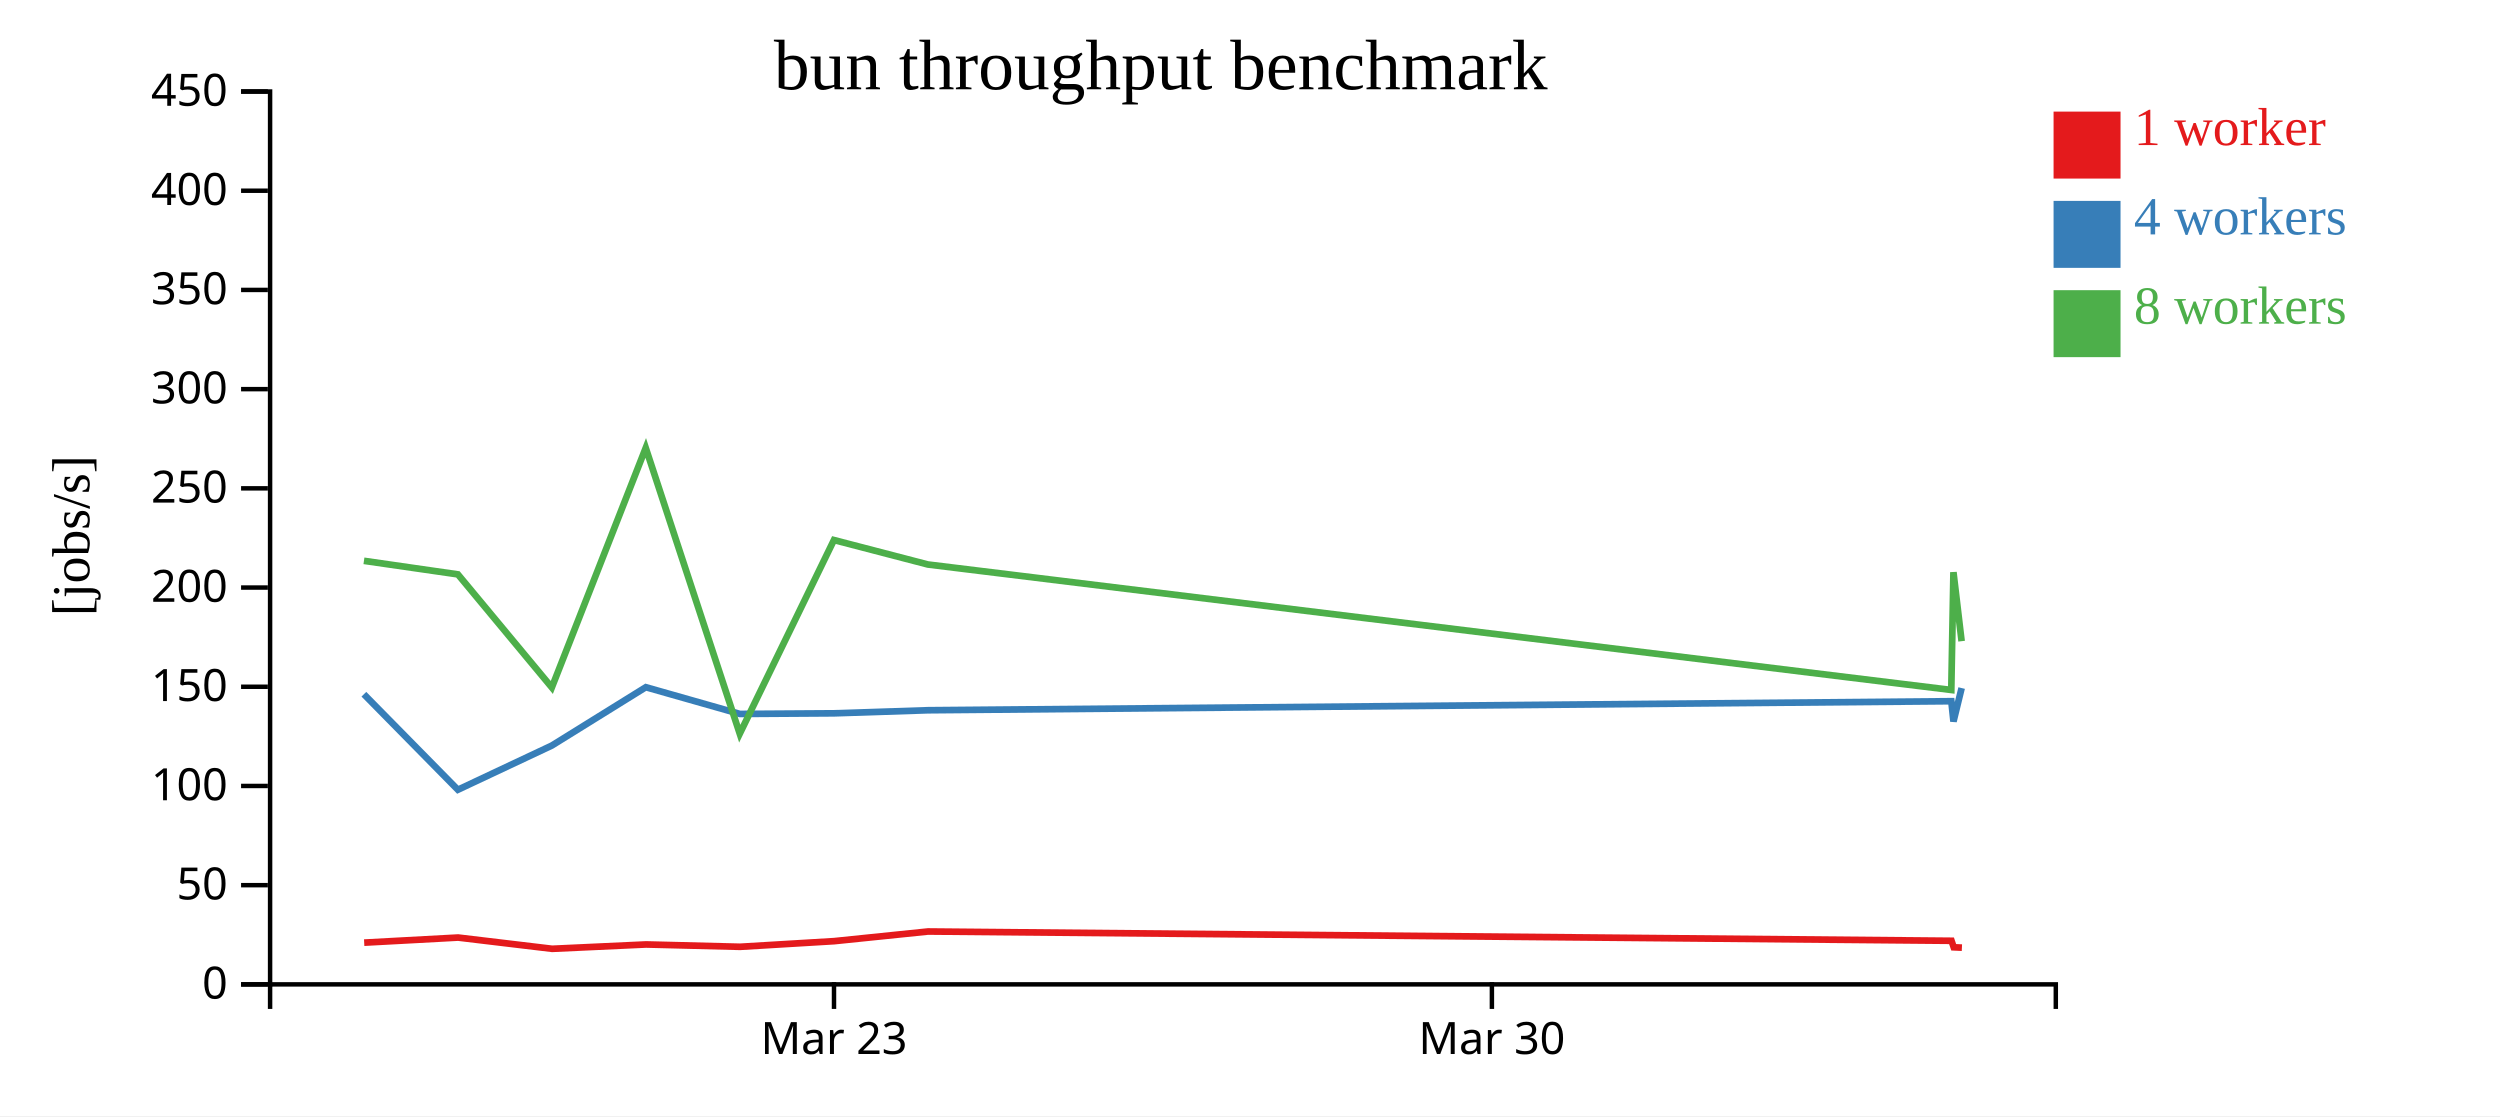
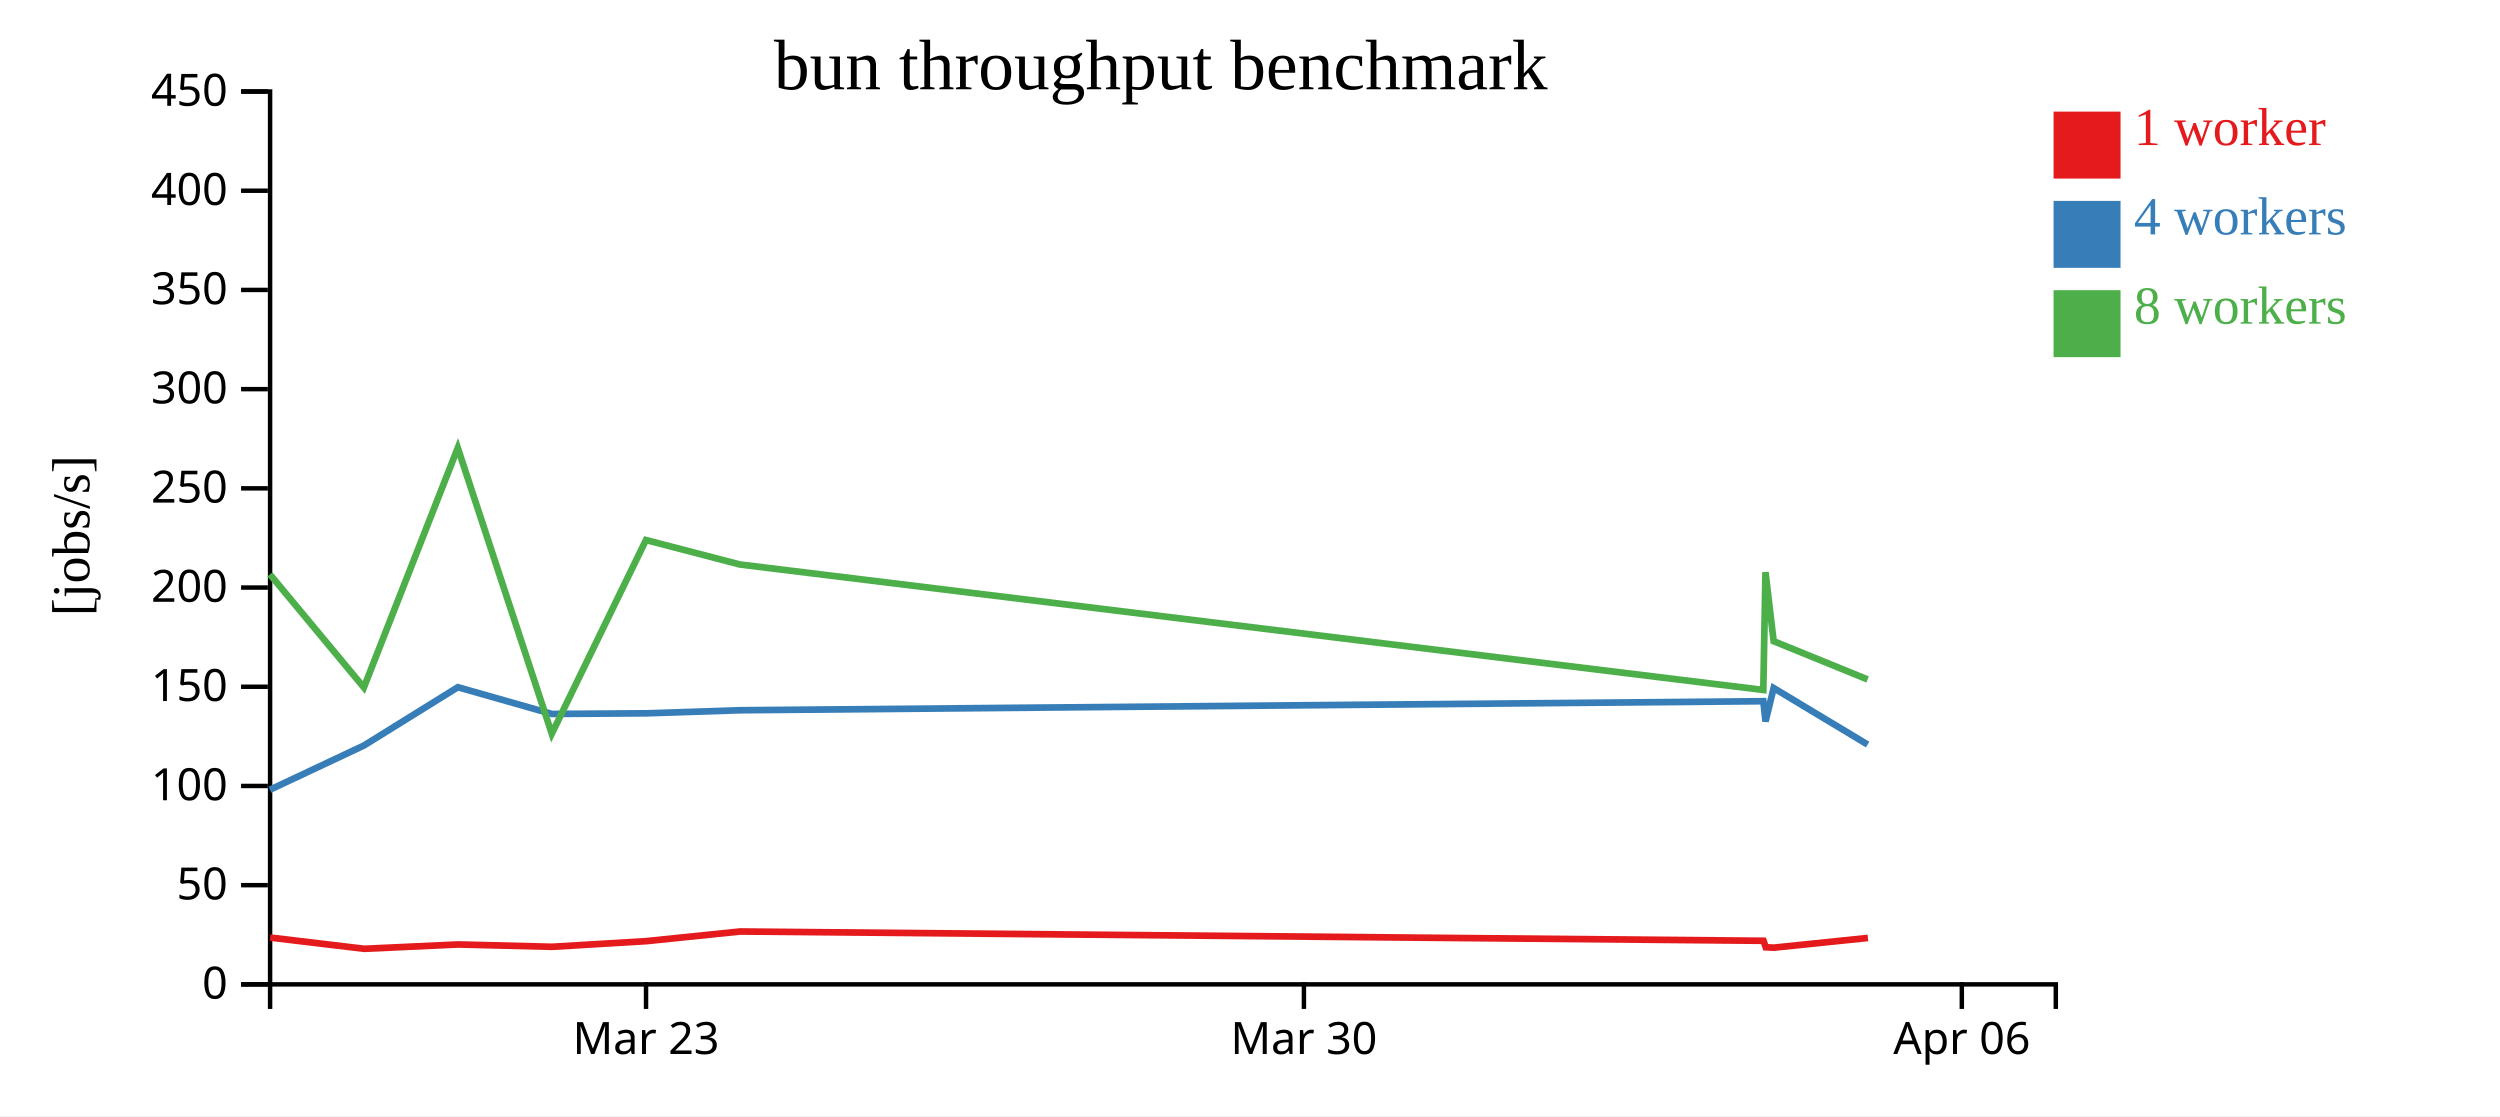
<svg xmlns="http://www.w3.org/2000/svg" width="560" height="250">
  <rect width="100%" height="100%" fill="white" />
  <g transform="translate(60,20)">
    <g transform="translate(0,200)" fill="none" font-size="10" font-family="sans-serif" text-anchor="middle">
      <path class="domain" stroke="currentColor" d="M0.5,6V0.5H400.5V6" />
-       <g class="tick" opacity="1" transform="translate(126.8158,0)">
+       <g class="tick" opacity="1" transform="translate(84.71053,0)">
        <line stroke="currentColor" y2="6" />
        <text fill="currentColor" y="9" dy="0.71em">Mar 23</text>
      </g>
-       <g class="tick" opacity="1" transform="translate(274.1842,0)">
+       <g class="tick" opacity="1" transform="translate(232.0789,0)">
        <line stroke="currentColor" y2="6" />
        <text fill="currentColor" y="9" dy="0.71em">Mar 30</text>
+       </g>
+       <g class="tick" opacity="1" transform="translate(379.4474,0)">
+         <line stroke="currentColor" y2="6" />
+         <text fill="currentColor" y="9" dy="0.71em">Apr 06</text>
      </g>
    </g>
    <g fill="none" font-size="10" font-family="sans-serif" text-anchor="end">
      <path class="domain" stroke="currentColor" d="M-6,200.5H0.5V0.5H-6" />
      <g class="tick" opacity="1" transform="translate(0,200.5)">
        <line stroke="currentColor" x2="-6" />
        <text fill="currentColor" x="-9" dy="0.32em">0</text>
      </g>
      <g class="tick" opacity="1" transform="translate(0,178.2778)">
        <line stroke="currentColor" x2="-6" />
        <text fill="currentColor" x="-9" dy="0.32em">50</text>
      </g>
      <g class="tick" opacity="1" transform="translate(0,156.0556)">
        <line stroke="currentColor" x2="-6" />
        <text fill="currentColor" x="-9" dy="0.32em">100</text>
      </g>
      <g class="tick" opacity="1" transform="translate(0,133.8333)">
        <line stroke="currentColor" x2="-6" />
        <text fill="currentColor" x="-9" dy="0.32em">150</text>
      </g>
      <g class="tick" opacity="1" transform="translate(0,111.6111)">
        <line stroke="currentColor" x2="-6" />
        <text fill="currentColor" x="-9" dy="0.32em">200</text>
      </g>
      <g class="tick" opacity="1" transform="translate(0,89.38889)">
        <line stroke="currentColor" x2="-6" />
        <text fill="currentColor" x="-9" dy="0.32em">250</text>
      </g>
      <g class="tick" opacity="1" transform="translate(0,67.16667)">
        <line stroke="currentColor" x2="-6" />
        <text fill="currentColor" x="-9" dy="0.32em">300</text>
      </g>
      <g class="tick" opacity="1" transform="translate(0,44.94444)">
        <line stroke="currentColor" x2="-6" />
        <text fill="currentColor" x="-9" dy="0.32em">350</text>
      </g>
      <g class="tick" opacity="1" transform="translate(0,22.72222)">
        <line stroke="currentColor" x2="-6" />
        <text fill="currentColor" x="-9" dy="0.32em">400</text>
      </g>
      <g class="tick" opacity="1" transform="translate(0,0.5)">
        <line stroke="currentColor" x2="-6" />
        <text fill="currentColor" x="-9" dy="0.32em">450</text>
      </g>
    </g>
    <text text-anchor="middle" style="font-size: 12px" transform="rotate(-90)" y="-40" x="-100">[jobs/s]</text>
    <text text-anchor="middle" style="font-size: 16px" y="0" x="200">bun throughput benchmark</text>
-     <path class="line" fill="none" stroke="#e41a1c" stroke-width="1.5" d="M21.577,191.153L42.616,190.013L63.683,192.532L84.725,191.559L105.779,192.083L126.846,190.82L147.882,188.655L377.139,190.738L377.631,192.19L379.467,192.275" />
-     <path class="line" fill="none" stroke="#377eb8" stroke-width="1.5" d="M21.508,135.507L42.564,156.903L63.614,147.002L84.665,133.935L105.731,139.924L126.806,139.783L147.842,139.095L377.095,137.071L377.577,141.613L379.407,134.124" />
-     <path class="line" fill="none" stroke="#4daf4a" stroke-width="1.5" d="M21.522,105.625L42.569,108.663L63.609,133.993L84.645,80.333L105.703,144.347L126.799,100.97L147.833,106.446L377.086,134.551L377.57,108.173L379.401,123.626" />
+     <path class="line" fill="none" stroke="#e41a1c" stroke-width="1.5" d="M0.511,190.013L21.578,192.532L42.62,191.559L63.674,192.083L84.741,190.82L105.776,188.655L335.034,190.738L335.525,192.19L337.362,192.275L358.415,190.099" />
+     <path class="line" fill="none" stroke="#377eb8" stroke-width="1.5" d="M0.459,156.903L21.508,147.002L42.56,133.935L63.626,139.924L84.701,139.783L105.737,139.095L334.99,137.071L335.472,141.613L337.302,134.124L358.35,146.782" />
+     <path class="line" fill="none" stroke="#4daf4a" stroke-width="1.5" d="M0.463,108.663L21.504,133.993L42.54,80.333L63.598,144.347L84.694,100.97L105.728,106.446L334.98,134.551L335.465,108.173L337.296,123.626L358.347,132.201" />
    <rect class="dot" x="400" y="5" width="15" height="15" style="fill: #e41a1c;" />
    <rect class="dot" x="400" y="25" width="15" height="15" style="fill: #377eb8;" />
    <rect class="dot" x="400" y="45" width="15" height="15" style="fill: #4daf4a;" />
    <text class="label" x="418" y="12.5" style="fill: #e41a1c; alignment-baseline: middle;" text-anchor="left">1 worker</text>
    <text class="label" x="418" y="32.5" style="fill: #377eb8; alignment-baseline: middle;" text-anchor="left">4 workers</text>
    <text class="label" x="418" y="52.5" style="fill: #4daf4a; alignment-baseline: middle;" text-anchor="left">8 workers</text>
  </g>
</svg>
